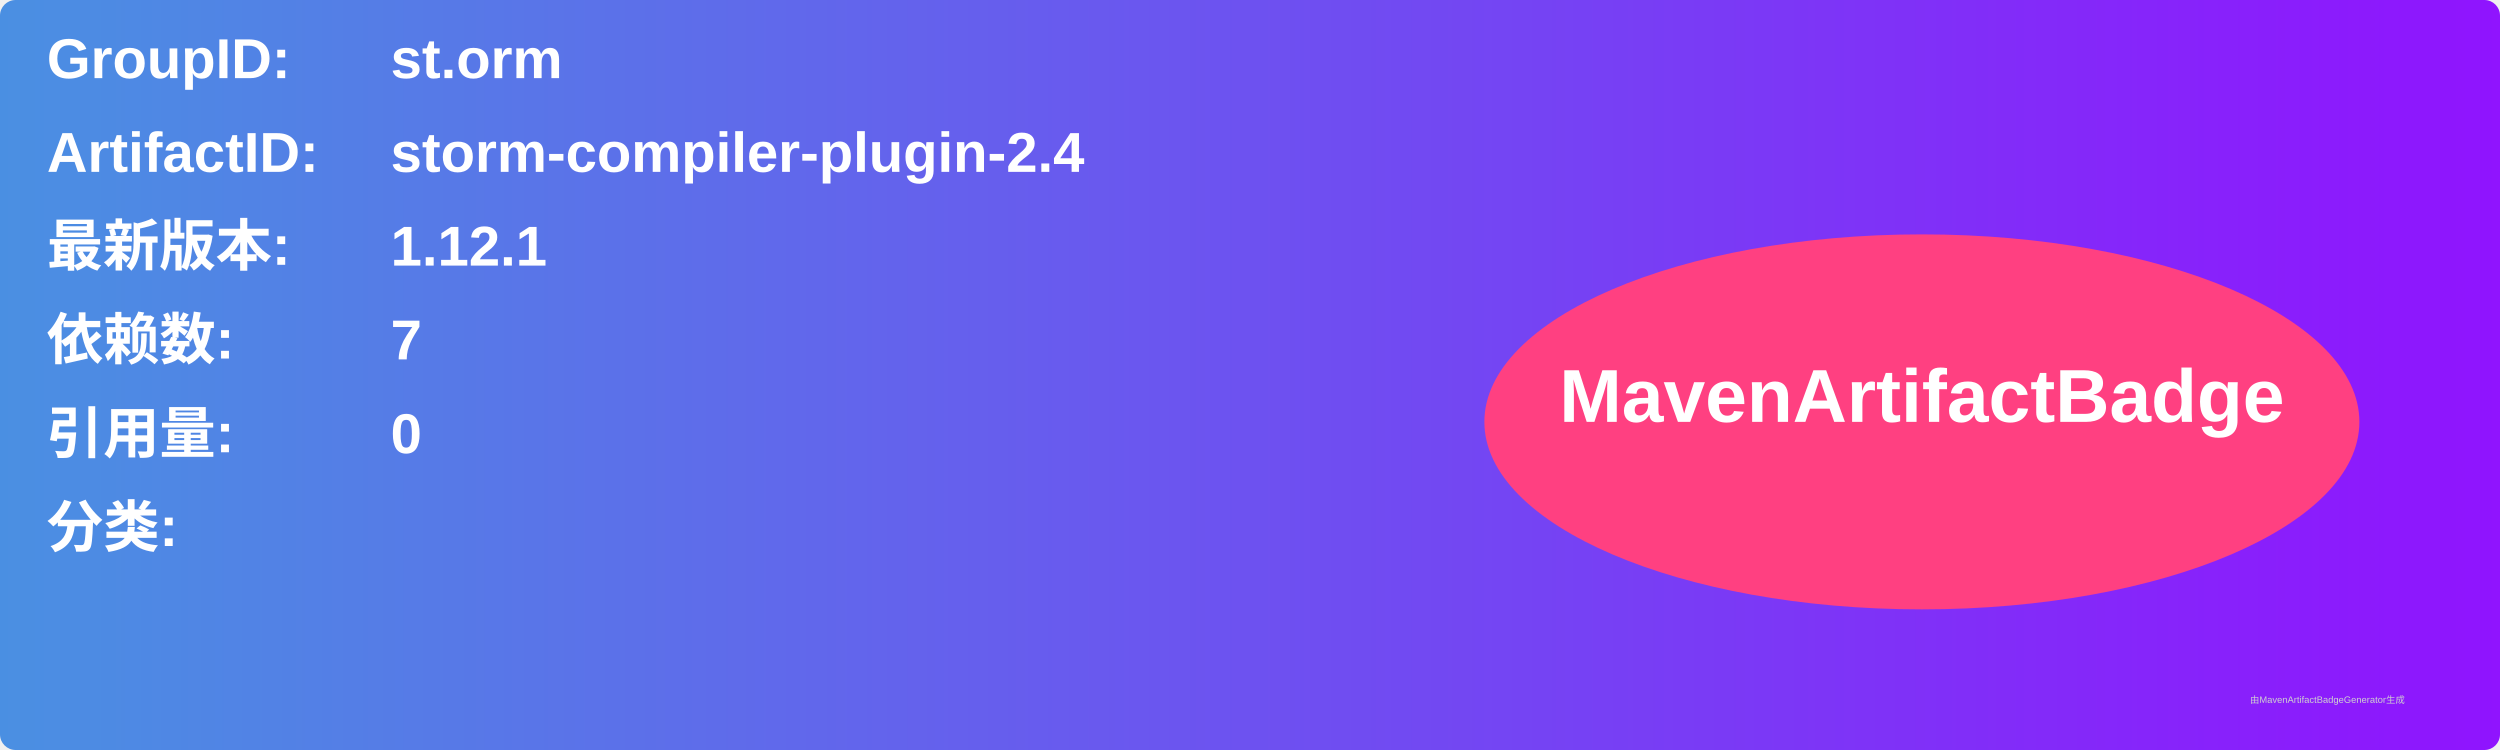
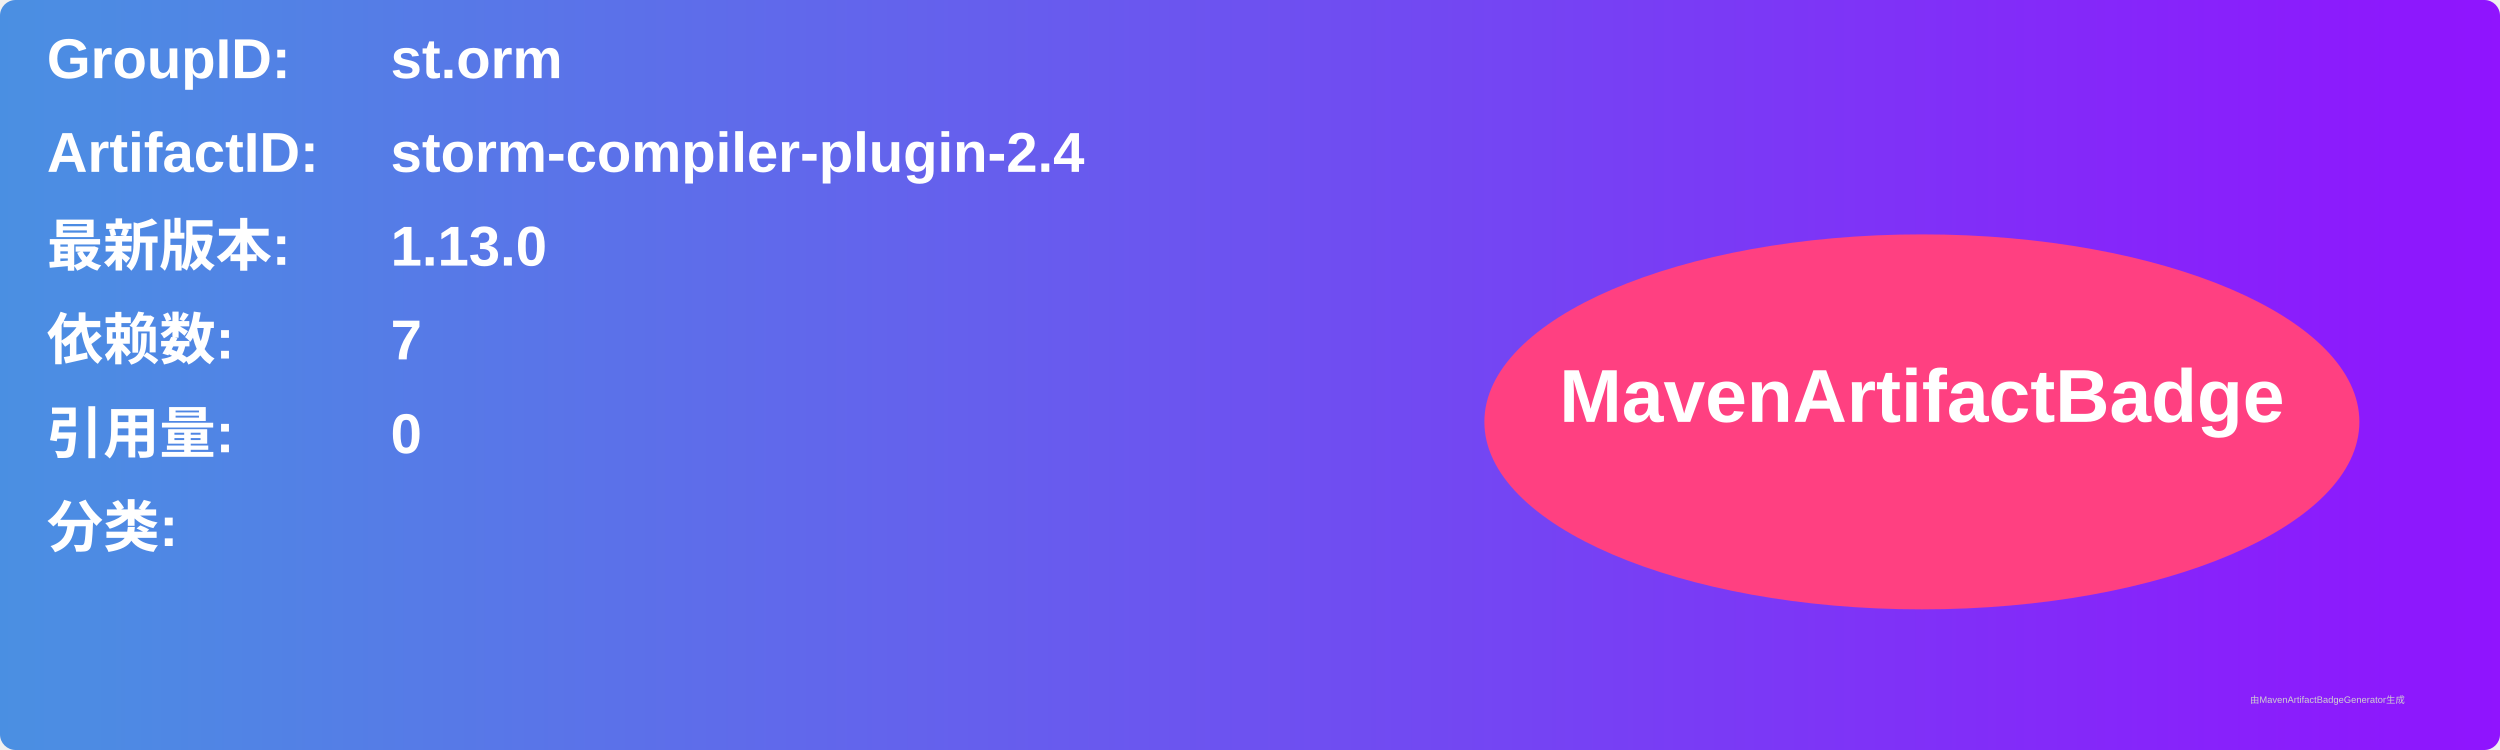
<svg xmlns="http://www.w3.org/2000/svg" width="800" height="240" viewBox="0 0 800 240">
  <linearGradient id="grad" x1="0%" y1="0%" x2="100%" y2="0%">
    <stop offset="0%" stop-color="#4a90e2" />
    <stop offset="100%" stop-color="#9013fe" />
  </linearGradient>
  <rect width="100%" height="100%" rx="5" ry="5" fill="url(#grad)" />
  <g transform="translate(15, 15)">
    <text x="0" y="10" font-family="Arial" font-size="18" fill="white" font-weight="bold" width="260">GroupID:</text>
    <text x="110" y="10" font-family="Arial" font-size="18" fill="white" font-weight="bold" width="460">st.orm</text>
    <text x="0" y="40" font-family="Arial" font-size="18" fill="white" font-weight="bold" width="260">ArtifactID:</text>
    <text x="110" y="40" font-family="Arial" font-size="18" fill="white" font-weight="bold" width="460">storm-compiler-plugin-2.4</text>
    <text x="0" y="70" font-family="Arial" font-size="18" fill="white" font-weight="bold">最新版本:</text>
    <text x="110" y="70" font-family="Arial" font-size="18" fill="white" font-weight="bold">
-       <tspan font-weight="bold">1.12.1</tspan>
+       <tspan font-weight="bold">1.13.0</tspan>
    </text>
    <text x="0" y="100" font-family="Arial" font-size="18" fill="white" font-weight="bold">依赖数: </text>
    <text x="110" y="100" font-family="Arial" font-size="18" fill="white">
      <tspan font-weight="bold">7</tspan>
    </text>
    <text x="0" y="130" font-family="Arial" font-size="18" fill="white" font-weight="bold">引用量: </text>
    <text x="110" y="130" font-family="Arial" font-size="18" fill="white">
      <tspan font-weight="bold">0</tspan>
    </text>
    <text x="0" y="160" font-family="Arial" font-size="18" fill="white" font-weight="bold">分类:</text>
    <text x="10" y="190" font-family="Arial" font-size="10" fill="white">
      <tspan font-weight="bold" />
    </text>
    <ellipse cx="600" cy="120" rx="140" ry="60" fill="#ff4081" />
    <text x="600" y="120" text-anchor="middle" font-family="Arial" font-size="24" fill="white" font-weight="bold">MavenArtifactBadge</text>
  </g>
  <text x="720" y="225" font-family="Arial" font-size="3" fill="#d0d0d0">由MavenArtifactBadgeGenerator生成</text>
</svg>
